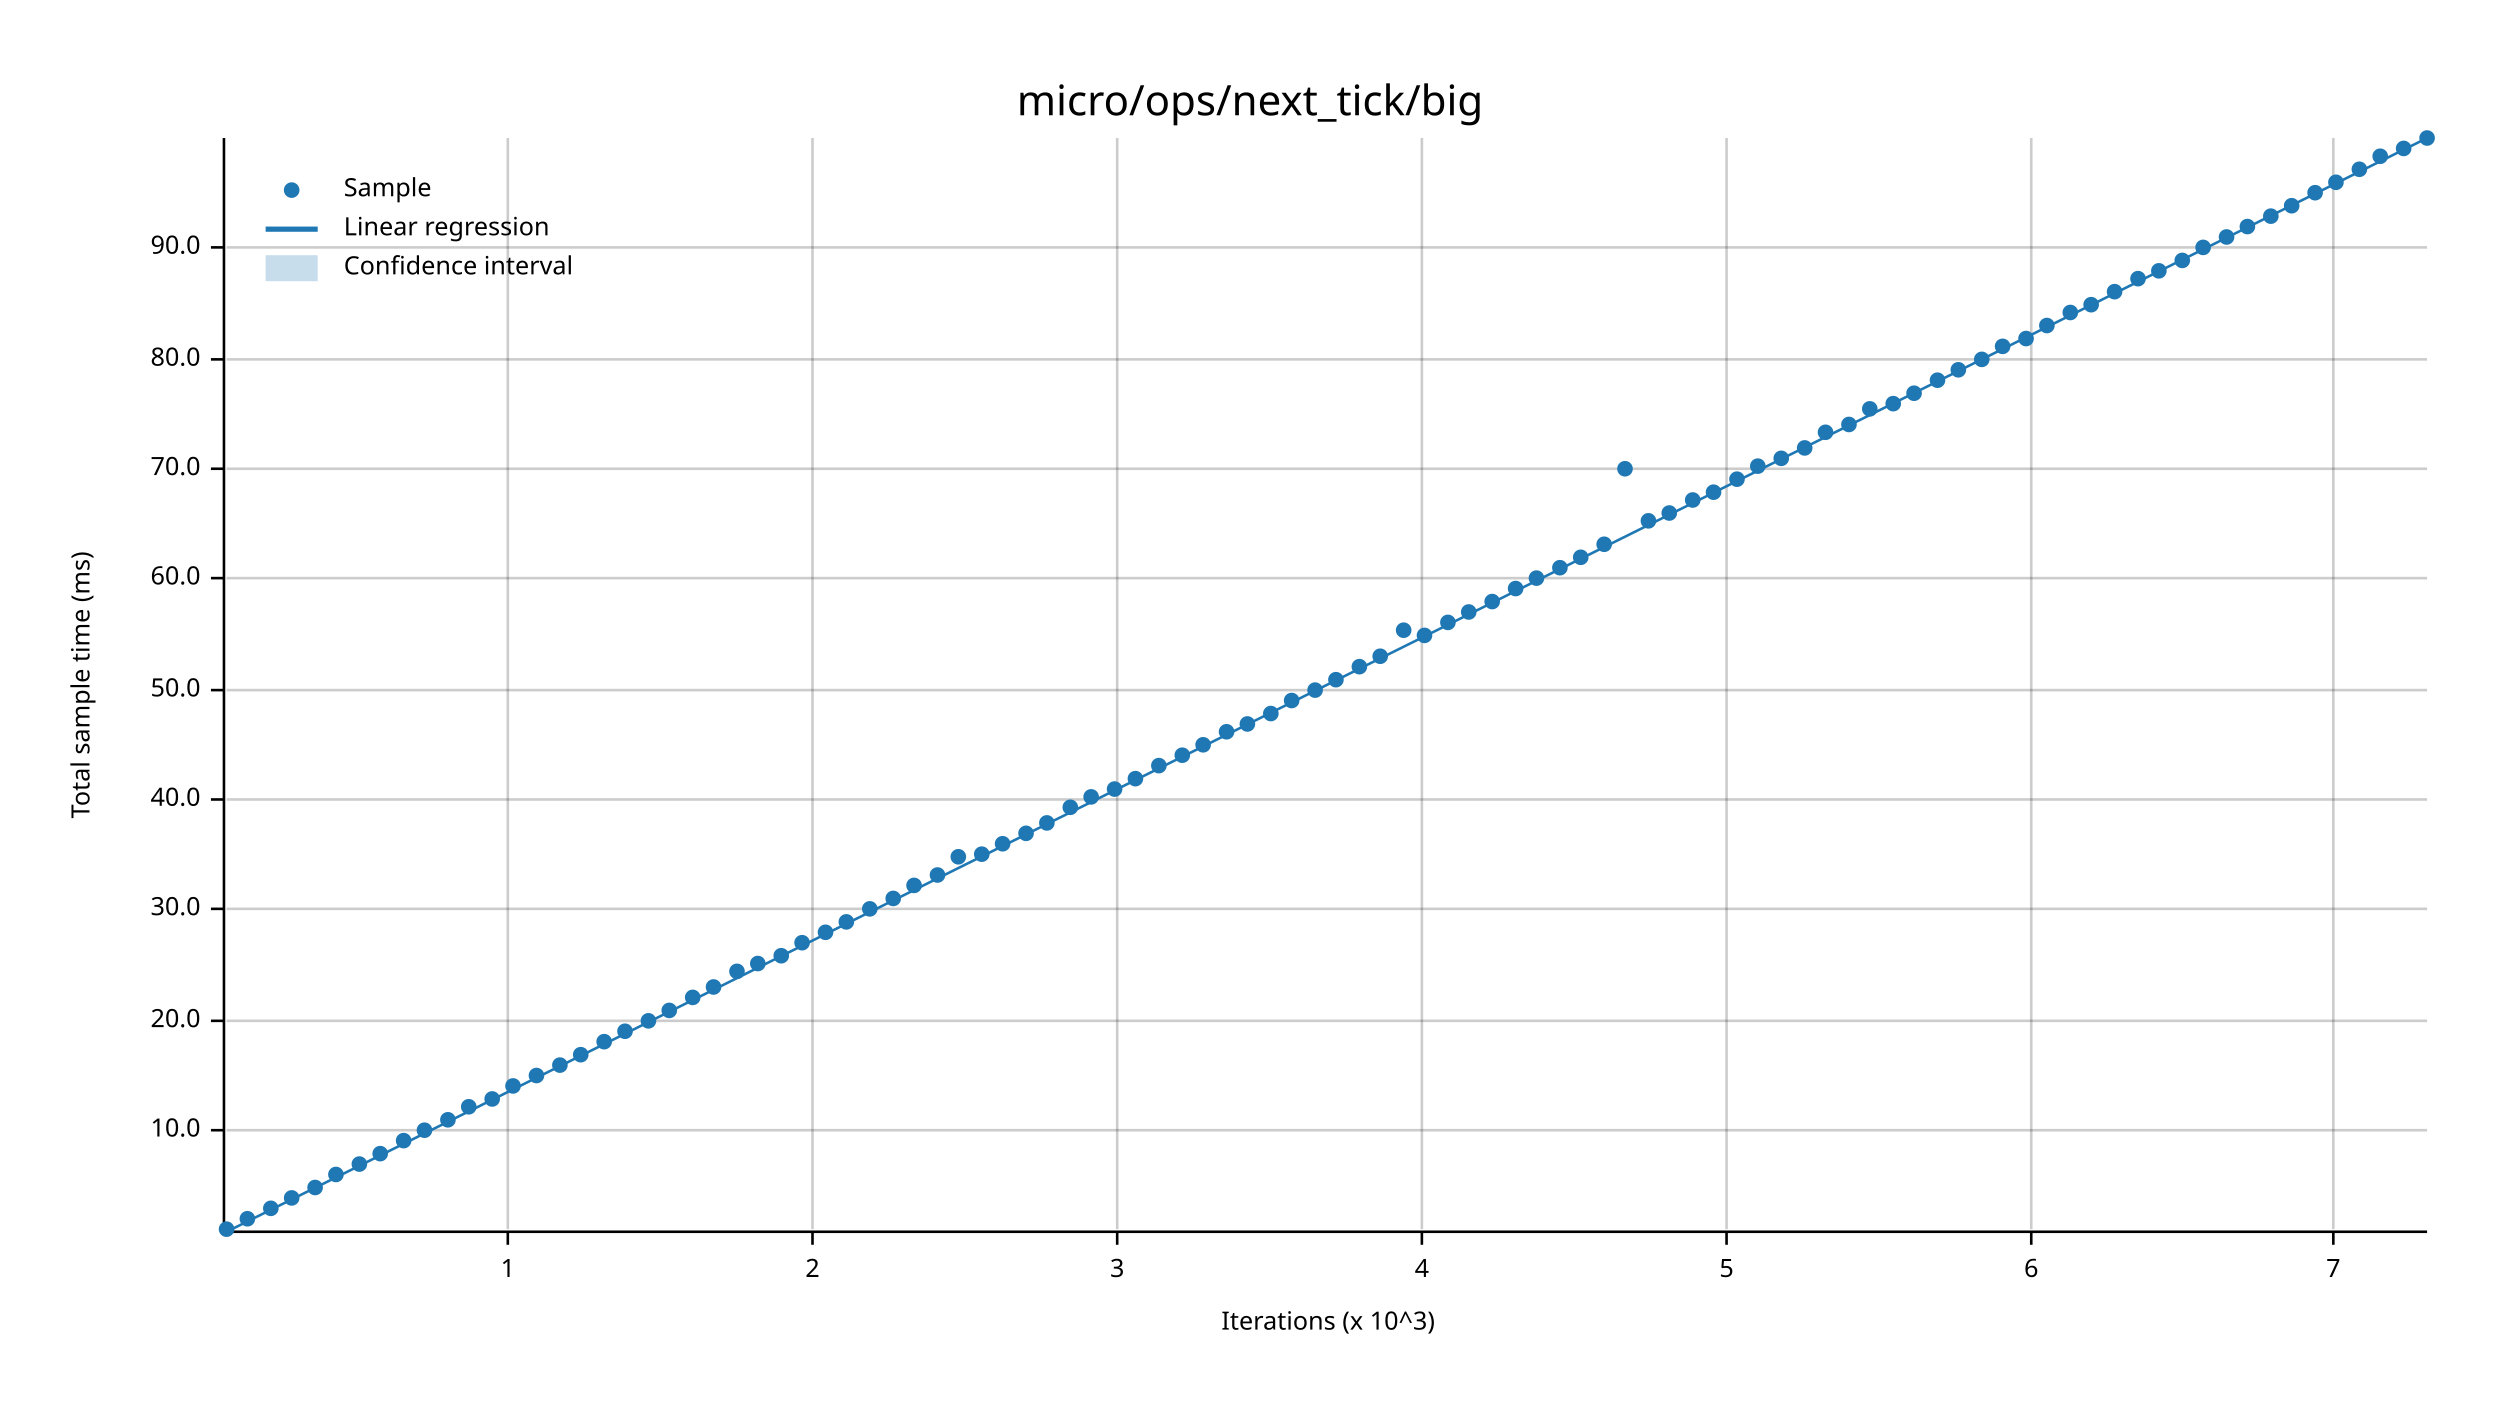
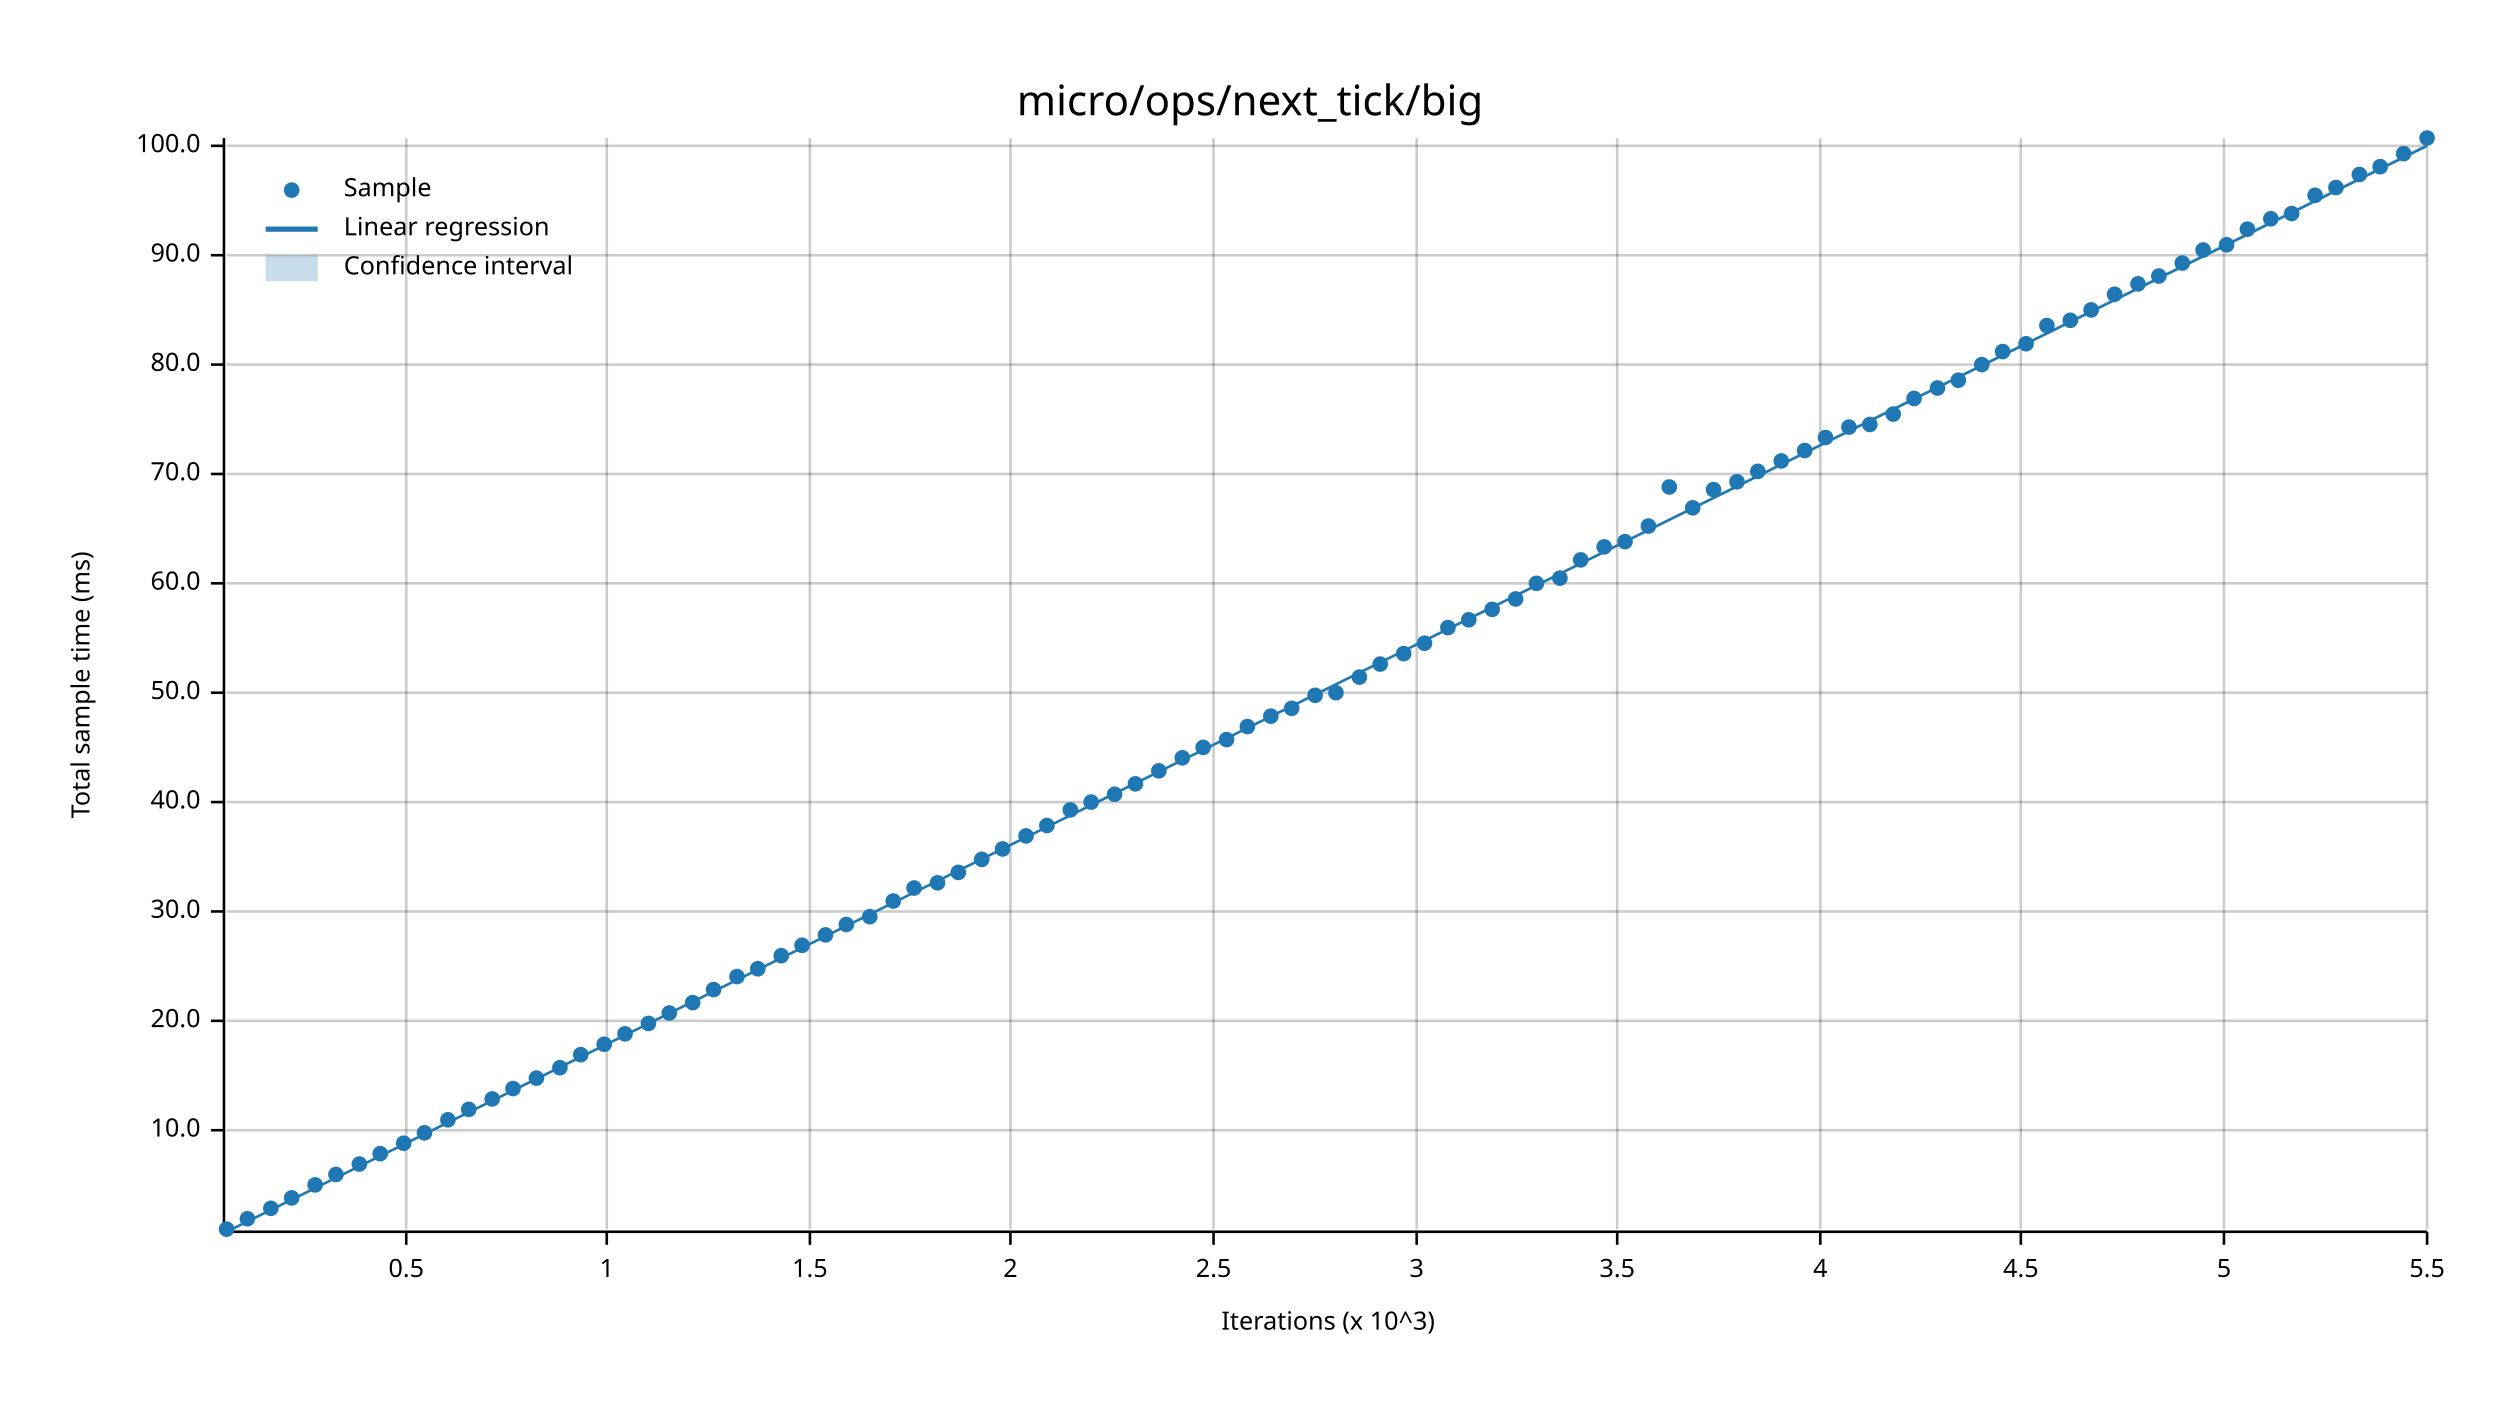
<svg xmlns="http://www.w3.org/2000/svg" width="960" height="540" viewBox="0 0 960 540">
  <text x="480" y="32" dy="0.76em" text-anchor="middle" font-family="sans-serif" font-size="16.129" opacity="1" fill="#000000">
micro/ops/next_tick/big
</text>
  <text x="27" y="263" dy="0.76em" text-anchor="middle" font-family="sans-serif" font-size="9.677" opacity="1" fill="#000000" transform="rotate(270, 27, 263)">
Total sample time (ms)
</text>
  <text x="510" y="513" dy="-0.5ex" text-anchor="middle" font-family="sans-serif" font-size="9.677" opacity="1" fill="#000000">
Iterations (x 10^3)
</text>
-   <line opacity="0.2" stroke="#000000" stroke-width="1" x1="195" y1="472" x2="195" y2="53" />
-   <line opacity="0.2" stroke="#000000" stroke-width="1" x1="312" y1="472" x2="312" y2="53" />
-   <line opacity="0.2" stroke="#000000" stroke-width="1" x1="429" y1="472" x2="429" y2="53" />
-   <line opacity="0.2" stroke="#000000" stroke-width="1" x1="546" y1="472" x2="546" y2="53" />
-   <line opacity="0.2" stroke="#000000" stroke-width="1" x1="663" y1="472" x2="663" y2="53" />
-   <line opacity="0.2" stroke="#000000" stroke-width="1" x1="780" y1="472" x2="780" y2="53" />
-   <line opacity="0.2" stroke="#000000" stroke-width="1" x1="896" y1="472" x2="896" y2="53" />
+   <line opacity="0.2" stroke="#000000" stroke-width="1" x1="156" y1="472" x2="156" y2="53" />
+   <line opacity="0.2" stroke="#000000" stroke-width="1" x1="233" y1="472" x2="233" y2="53" />
+   <line opacity="0.2" stroke="#000000" stroke-width="1" x1="311" y1="472" x2="311" y2="53" />
+   <line opacity="0.2" stroke="#000000" stroke-width="1" x1="388" y1="472" x2="388" y2="53" />
+   <line opacity="0.2" stroke="#000000" stroke-width="1" x1="466" y1="472" x2="466" y2="53" />
+   <line opacity="0.2" stroke="#000000" stroke-width="1" x1="544" y1="472" x2="544" y2="53" />
+   <line opacity="0.2" stroke="#000000" stroke-width="1" x1="621" y1="472" x2="621" y2="53" />
+   <line opacity="0.2" stroke="#000000" stroke-width="1" x1="699" y1="472" x2="699" y2="53" />
+   <line opacity="0.2" stroke="#000000" stroke-width="1" x1="776" y1="472" x2="776" y2="53" />
+   <line opacity="0.2" stroke="#000000" stroke-width="1" x1="854" y1="472" x2="854" y2="53" />
+   <line opacity="0.2" stroke="#000000" stroke-width="1" x1="932" y1="472" x2="932" y2="53" />
  <line opacity="0.2" stroke="#000000" stroke-width="1" x1="87" y1="434" x2="932" y2="434" />
  <line opacity="0.2" stroke="#000000" stroke-width="1" x1="87" y1="392" x2="932" y2="392" />
-   <line opacity="0.2" stroke="#000000" stroke-width="1" x1="87" y1="349" x2="932" y2="349" />
-   <line opacity="0.2" stroke="#000000" stroke-width="1" x1="87" y1="307" x2="932" y2="307" />
-   <line opacity="0.2" stroke="#000000" stroke-width="1" x1="87" y1="265" x2="932" y2="265" />
-   <line opacity="0.2" stroke="#000000" stroke-width="1" x1="87" y1="222" x2="932" y2="222" />
-   <line opacity="0.2" stroke="#000000" stroke-width="1" x1="87" y1="180" x2="932" y2="180" />
-   <line opacity="0.2" stroke="#000000" stroke-width="1" x1="87" y1="138" x2="932" y2="138" />
-   <line opacity="0.2" stroke="#000000" stroke-width="1" x1="87" y1="95" x2="932" y2="95" />
+   <line opacity="0.2" stroke="#000000" stroke-width="1" x1="87" y1="350" x2="932" y2="350" />
+   <line opacity="0.2" stroke="#000000" stroke-width="1" x1="87" y1="308" x2="932" y2="308" />
+   <line opacity="0.2" stroke="#000000" stroke-width="1" x1="87" y1="266" x2="932" y2="266" />
+   <line opacity="0.2" stroke="#000000" stroke-width="1" x1="87" y1="224" x2="932" y2="224" />
+   <line opacity="0.2" stroke="#000000" stroke-width="1" x1="87" y1="182" x2="932" y2="182" />
+   <line opacity="0.2" stroke="#000000" stroke-width="1" x1="87" y1="140" x2="932" y2="140" />
+   <line opacity="0.2" stroke="#000000" stroke-width="1" x1="87" y1="98" x2="932" y2="98" />
+   <line opacity="0.2" stroke="#000000" stroke-width="1" x1="87" y1="56" x2="932" y2="56" />
  <polyline fill="none" opacity="1" stroke="#000000" stroke-width="1" points="86,53 86,472 " />
  <text x="77" y="434" dy="0.5ex" text-anchor="end" font-family="sans-serif" font-size="9.677" opacity="1" fill="#000000">
10.0
</text>
  <polyline fill="none" opacity="1" stroke="#000000" stroke-width="1" points="81,434 86,434 " />
  <text x="77" y="392" dy="0.5ex" text-anchor="end" font-family="sans-serif" font-size="9.677" opacity="1" fill="#000000">
20.0
</text>
  <polyline fill="none" opacity="1" stroke="#000000" stroke-width="1" points="81,392 86,392 " />
-   <text x="77" y="349" dy="0.5ex" text-anchor="end" font-family="sans-serif" font-size="9.677" opacity="1" fill="#000000">
+   <text x="77" y="350" dy="0.5ex" text-anchor="end" font-family="sans-serif" font-size="9.677" opacity="1" fill="#000000">
30.0
</text>
-   <polyline fill="none" opacity="1" stroke="#000000" stroke-width="1" points="81,349 86,349 " />
-   <text x="77" y="307" dy="0.5ex" text-anchor="end" font-family="sans-serif" font-size="9.677" opacity="1" fill="#000000">
+   <polyline fill="none" opacity="1" stroke="#000000" stroke-width="1" points="81,350 86,350 " />
+   <text x="77" y="308" dy="0.5ex" text-anchor="end" font-family="sans-serif" font-size="9.677" opacity="1" fill="#000000">
40.0
</text>
-   <polyline fill="none" opacity="1" stroke="#000000" stroke-width="1" points="81,307 86,307 " />
-   <text x="77" y="265" dy="0.5ex" text-anchor="end" font-family="sans-serif" font-size="9.677" opacity="1" fill="#000000">
+   <polyline fill="none" opacity="1" stroke="#000000" stroke-width="1" points="81,308 86,308 " />
+   <text x="77" y="266" dy="0.5ex" text-anchor="end" font-family="sans-serif" font-size="9.677" opacity="1" fill="#000000">
50.0
</text>
-   <polyline fill="none" opacity="1" stroke="#000000" stroke-width="1" points="81,265 86,265 " />
-   <text x="77" y="222" dy="0.5ex" text-anchor="end" font-family="sans-serif" font-size="9.677" opacity="1" fill="#000000">
+   <polyline fill="none" opacity="1" stroke="#000000" stroke-width="1" points="81,266 86,266 " />
+   <text x="77" y="224" dy="0.5ex" text-anchor="end" font-family="sans-serif" font-size="9.677" opacity="1" fill="#000000">
60.0
</text>
-   <polyline fill="none" opacity="1" stroke="#000000" stroke-width="1" points="81,222 86,222 " />
-   <text x="77" y="180" dy="0.5ex" text-anchor="end" font-family="sans-serif" font-size="9.677" opacity="1" fill="#000000">
+   <polyline fill="none" opacity="1" stroke="#000000" stroke-width="1" points="81,224 86,224 " />
+   <text x="77" y="182" dy="0.5ex" text-anchor="end" font-family="sans-serif" font-size="9.677" opacity="1" fill="#000000">
70.0
</text>
-   <polyline fill="none" opacity="1" stroke="#000000" stroke-width="1" points="81,180 86,180 " />
-   <text x="77" y="138" dy="0.5ex" text-anchor="end" font-family="sans-serif" font-size="9.677" opacity="1" fill="#000000">
+   <polyline fill="none" opacity="1" stroke="#000000" stroke-width="1" points="81,182 86,182 " />
+   <text x="77" y="140" dy="0.5ex" text-anchor="end" font-family="sans-serif" font-size="9.677" opacity="1" fill="#000000">
80.0
</text>
-   <polyline fill="none" opacity="1" stroke="#000000" stroke-width="1" points="81,138 86,138 " />
-   <text x="77" y="95" dy="0.5ex" text-anchor="end" font-family="sans-serif" font-size="9.677" opacity="1" fill="#000000">
+   <polyline fill="none" opacity="1" stroke="#000000" stroke-width="1" points="81,140 86,140 " />
+   <text x="77" y="98" dy="0.5ex" text-anchor="end" font-family="sans-serif" font-size="9.677" opacity="1" fill="#000000">
90.0
</text>
-   <polyline fill="none" opacity="1" stroke="#000000" stroke-width="1" points="81,95 86,95 " />
+   <polyline fill="none" opacity="1" stroke="#000000" stroke-width="1" points="81,98 86,98 " />
+   <text x="77" y="56" dy="0.5ex" text-anchor="end" font-family="sans-serif" font-size="9.677" opacity="1" fill="#000000">
+ 100.0
+ </text>
+   <polyline fill="none" opacity="1" stroke="#000000" stroke-width="1" points="81,56 86,56 " />
  <polyline fill="none" opacity="1" stroke="#000000" stroke-width="1" points="87,473 932,473 " />
-   <text x="195" y="483" dy="0.76em" text-anchor="middle" font-family="sans-serif" font-size="9.677" opacity="1" fill="#000000">
+   <text x="156" y="483" dy="0.76em" text-anchor="middle" font-family="sans-serif" font-size="9.677" opacity="1" fill="#000000">
+ 0.5
+ </text>
+   <polyline fill="none" opacity="1" stroke="#000000" stroke-width="1" points="156,473 156,478 " />
+   <text x="233" y="483" dy="0.76em" text-anchor="middle" font-family="sans-serif" font-size="9.677" opacity="1" fill="#000000">
1
</text>
-   <polyline fill="none" opacity="1" stroke="#000000" stroke-width="1" points="195,473 195,478 " />
-   <text x="312" y="483" dy="0.76em" text-anchor="middle" font-family="sans-serif" font-size="9.677" opacity="1" fill="#000000">
+   <polyline fill="none" opacity="1" stroke="#000000" stroke-width="1" points="233,473 233,478 " />
+   <text x="311" y="483" dy="0.76em" text-anchor="middle" font-family="sans-serif" font-size="9.677" opacity="1" fill="#000000">
+ 1.5
+ </text>
+   <polyline fill="none" opacity="1" stroke="#000000" stroke-width="1" points="311,473 311,478 " />
+   <text x="388" y="483" dy="0.76em" text-anchor="middle" font-family="sans-serif" font-size="9.677" opacity="1" fill="#000000">
2
</text>
-   <polyline fill="none" opacity="1" stroke="#000000" stroke-width="1" points="312,473 312,478 " />
-   <text x="429" y="483" dy="0.76em" text-anchor="middle" font-family="sans-serif" font-size="9.677" opacity="1" fill="#000000">
+   <polyline fill="none" opacity="1" stroke="#000000" stroke-width="1" points="388,473 388,478 " />
+   <text x="466" y="483" dy="0.76em" text-anchor="middle" font-family="sans-serif" font-size="9.677" opacity="1" fill="#000000">
+ 2.5
+ </text>
+   <polyline fill="none" opacity="1" stroke="#000000" stroke-width="1" points="466,473 466,478 " />
+   <text x="544" y="483" dy="0.76em" text-anchor="middle" font-family="sans-serif" font-size="9.677" opacity="1" fill="#000000">
3
</text>
-   <polyline fill="none" opacity="1" stroke="#000000" stroke-width="1" points="429,473 429,478 " />
-   <text x="546" y="483" dy="0.76em" text-anchor="middle" font-family="sans-serif" font-size="9.677" opacity="1" fill="#000000">
+   <polyline fill="none" opacity="1" stroke="#000000" stroke-width="1" points="544,473 544,478 " />
+   <text x="621" y="483" dy="0.76em" text-anchor="middle" font-family="sans-serif" font-size="9.677" opacity="1" fill="#000000">
+ 3.5
+ </text>
+   <polyline fill="none" opacity="1" stroke="#000000" stroke-width="1" points="621,473 621,478 " />
+   <text x="699" y="483" dy="0.76em" text-anchor="middle" font-family="sans-serif" font-size="9.677" opacity="1" fill="#000000">
4
</text>
-   <polyline fill="none" opacity="1" stroke="#000000" stroke-width="1" points="546,473 546,478 " />
-   <text x="663" y="483" dy="0.76em" text-anchor="middle" font-family="sans-serif" font-size="9.677" opacity="1" fill="#000000">
+   <polyline fill="none" opacity="1" stroke="#000000" stroke-width="1" points="699,473 699,478 " />
+   <text x="776" y="483" dy="0.76em" text-anchor="middle" font-family="sans-serif" font-size="9.677" opacity="1" fill="#000000">
+ 4.5
+ </text>
+   <polyline fill="none" opacity="1" stroke="#000000" stroke-width="1" points="776,473 776,478 " />
+   <text x="854" y="483" dy="0.76em" text-anchor="middle" font-family="sans-serif" font-size="9.677" opacity="1" fill="#000000">
5
</text>
-   <polyline fill="none" opacity="1" stroke="#000000" stroke-width="1" points="663,473 663,478 " />
-   <text x="780" y="483" dy="0.76em" text-anchor="middle" font-family="sans-serif" font-size="9.677" opacity="1" fill="#000000">
- 6
- </text>
-   <polyline fill="none" opacity="1" stroke="#000000" stroke-width="1" points="780,473 780,478 " />
-   <text x="896" y="483" dy="0.76em" text-anchor="middle" font-family="sans-serif" font-size="9.677" opacity="1" fill="#000000">
- 7
- </text>
-   <polyline fill="none" opacity="1" stroke="#000000" stroke-width="1" points="896,473 896,478 " />
+   <polyline fill="none" opacity="1" stroke="#000000" stroke-width="1" points="854,473 854,478 " />
+   <text x="932" y="483" dy="0.76em" text-anchor="middle" font-family="sans-serif" font-size="9.677" opacity="1" fill="#000000">
+ 5.5
+ </text>
+   <polyline fill="none" opacity="1" stroke="#000000" stroke-width="1" points="932,473 932,478 " />
  <circle cx="87" cy="472" r="3" opacity="1" fill="#1F78B4" stroke="none" stroke-width="1" />
  <circle cx="95" cy="468" r="3" opacity="1" fill="#1F78B4" stroke="none" stroke-width="1" />
  <circle cx="104" cy="464" r="3" opacity="1" fill="#1F78B4" stroke="none" stroke-width="1" />
  <circle cx="112" cy="460" r="3" opacity="1" fill="#1F78B4" stroke="none" stroke-width="1" />
-   <circle cx="121" cy="456" r="3" opacity="1" fill="#1F78B4" stroke="none" stroke-width="1" />
+   <circle cx="121" cy="455" r="3" opacity="1" fill="#1F78B4" stroke="none" stroke-width="1" />
  <circle cx="129" cy="451" r="3" opacity="1" fill="#1F78B4" stroke="none" stroke-width="1" />
  <circle cx="138" cy="447" r="3" opacity="1" fill="#1F78B4" stroke="none" stroke-width="1" />
  <circle cx="146" cy="443" r="3" opacity="1" fill="#1F78B4" stroke="none" stroke-width="1" />
-   <circle cx="155" cy="438" r="3" opacity="1" fill="#1F78B4" stroke="none" stroke-width="1" />
-   <circle cx="163" cy="434" r="3" opacity="1" fill="#1F78B4" stroke="none" stroke-width="1" />
+   <circle cx="155" cy="439" r="3" opacity="1" fill="#1F78B4" stroke="none" stroke-width="1" />
+   <circle cx="163" cy="435" r="3" opacity="1" fill="#1F78B4" stroke="none" stroke-width="1" />
  <circle cx="172" cy="430" r="3" opacity="1" fill="#1F78B4" stroke="none" stroke-width="1" />
-   <circle cx="180" cy="425" r="3" opacity="1" fill="#1F78B4" stroke="none" stroke-width="1" />
+   <circle cx="180" cy="426" r="3" opacity="1" fill="#1F78B4" stroke="none" stroke-width="1" />
  <circle cx="189" cy="422" r="3" opacity="1" fill="#1F78B4" stroke="none" stroke-width="1" />
-   <circle cx="197" cy="417" r="3" opacity="1" fill="#1F78B4" stroke="none" stroke-width="1" />
-   <circle cx="206" cy="413" r="3" opacity="1" fill="#1F78B4" stroke="none" stroke-width="1" />
-   <circle cx="215" cy="409" r="3" opacity="1" fill="#1F78B4" stroke="none" stroke-width="1" />
+   <circle cx="197" cy="418" r="3" opacity="1" fill="#1F78B4" stroke="none" stroke-width="1" />
+   <circle cx="206" cy="414" r="3" opacity="1" fill="#1F78B4" stroke="none" stroke-width="1" />
+   <circle cx="215" cy="410" r="3" opacity="1" fill="#1F78B4" stroke="none" stroke-width="1" />
  <circle cx="223" cy="405" r="3" opacity="1" fill="#1F78B4" stroke="none" stroke-width="1" />
-   <circle cx="232" cy="400" r="3" opacity="1" fill="#1F78B4" stroke="none" stroke-width="1" />
-   <circle cx="240" cy="396" r="3" opacity="1" fill="#1F78B4" stroke="none" stroke-width="1" />
-   <circle cx="249" cy="392" r="3" opacity="1" fill="#1F78B4" stroke="none" stroke-width="1" />
-   <circle cx="257" cy="388" r="3" opacity="1" fill="#1F78B4" stroke="none" stroke-width="1" />
-   <circle cx="266" cy="383" r="3" opacity="1" fill="#1F78B4" stroke="none" stroke-width="1" />
-   <circle cx="274" cy="379" r="3" opacity="1" fill="#1F78B4" stroke="none" stroke-width="1" />
-   <circle cx="283" cy="373" r="3" opacity="1" fill="#1F78B4" stroke="none" stroke-width="1" />
-   <circle cx="291" cy="370" r="3" opacity="1" fill="#1F78B4" stroke="none" stroke-width="1" />
+   <circle cx="232" cy="401" r="3" opacity="1" fill="#1F78B4" stroke="none" stroke-width="1" />
+   <circle cx="240" cy="397" r="3" opacity="1" fill="#1F78B4" stroke="none" stroke-width="1" />
+   <circle cx="249" cy="393" r="3" opacity="1" fill="#1F78B4" stroke="none" stroke-width="1" />
+   <circle cx="257" cy="389" r="3" opacity="1" fill="#1F78B4" stroke="none" stroke-width="1" />
+   <circle cx="266" cy="385" r="3" opacity="1" fill="#1F78B4" stroke="none" stroke-width="1" />
+   <circle cx="274" cy="380" r="3" opacity="1" fill="#1F78B4" stroke="none" stroke-width="1" />
+   <circle cx="283" cy="375" r="3" opacity="1" fill="#1F78B4" stroke="none" stroke-width="1" />
+   <circle cx="291" cy="372" r="3" opacity="1" fill="#1F78B4" stroke="none" stroke-width="1" />
  <circle cx="300" cy="367" r="3" opacity="1" fill="#1F78B4" stroke="none" stroke-width="1" />
-   <circle cx="308" cy="362" r="3" opacity="1" fill="#1F78B4" stroke="none" stroke-width="1" />
-   <circle cx="317" cy="358" r="3" opacity="1" fill="#1F78B4" stroke="none" stroke-width="1" />
-   <circle cx="325" cy="354" r="3" opacity="1" fill="#1F78B4" stroke="none" stroke-width="1" />
-   <circle cx="334" cy="349" r="3" opacity="1" fill="#1F78B4" stroke="none" stroke-width="1" />
-   <circle cx="343" cy="345" r="3" opacity="1" fill="#1F78B4" stroke="none" stroke-width="1" />
-   <circle cx="351" cy="340" r="3" opacity="1" fill="#1F78B4" stroke="none" stroke-width="1" />
-   <circle cx="360" cy="336" r="3" opacity="1" fill="#1F78B4" stroke="none" stroke-width="1" />
-   <circle cx="368" cy="329" r="3" opacity="1" fill="#1F78B4" stroke="none" stroke-width="1" />
-   <circle cx="377" cy="328" r="3" opacity="1" fill="#1F78B4" stroke="none" stroke-width="1" />
-   <circle cx="385" cy="324" r="3" opacity="1" fill="#1F78B4" stroke="none" stroke-width="1" />
-   <circle cx="394" cy="320" r="3" opacity="1" fill="#1F78B4" stroke="none" stroke-width="1" />
-   <circle cx="402" cy="316" r="3" opacity="1" fill="#1F78B4" stroke="none" stroke-width="1" />
-   <circle cx="411" cy="310" r="3" opacity="1" fill="#1F78B4" stroke="none" stroke-width="1" />
-   <circle cx="419" cy="306" r="3" opacity="1" fill="#1F78B4" stroke="none" stroke-width="1" />
-   <circle cx="428" cy="303" r="3" opacity="1" fill="#1F78B4" stroke="none" stroke-width="1" />
-   <circle cx="436" cy="299" r="3" opacity="1" fill="#1F78B4" stroke="none" stroke-width="1" />
-   <circle cx="445" cy="294" r="3" opacity="1" fill="#1F78B4" stroke="none" stroke-width="1" />
-   <circle cx="454" cy="290" r="3" opacity="1" fill="#1F78B4" stroke="none" stroke-width="1" />
-   <circle cx="462" cy="286" r="3" opacity="1" fill="#1F78B4" stroke="none" stroke-width="1" />
-   <circle cx="471" cy="281" r="3" opacity="1" fill="#1F78B4" stroke="none" stroke-width="1" />
-   <circle cx="479" cy="278" r="3" opacity="1" fill="#1F78B4" stroke="none" stroke-width="1" />
-   <circle cx="488" cy="274" r="3" opacity="1" fill="#1F78B4" stroke="none" stroke-width="1" />
-   <circle cx="496" cy="269" r="3" opacity="1" fill="#1F78B4" stroke="none" stroke-width="1" />
-   <circle cx="505" cy="265" r="3" opacity="1" fill="#1F78B4" stroke="none" stroke-width="1" />
-   <circle cx="513" cy="261" r="3" opacity="1" fill="#1F78B4" stroke="none" stroke-width="1" />
-   <circle cx="522" cy="256" r="3" opacity="1" fill="#1F78B4" stroke="none" stroke-width="1" />
-   <circle cx="530" cy="252" r="3" opacity="1" fill="#1F78B4" stroke="none" stroke-width="1" />
-   <circle cx="539" cy="242" r="3" opacity="1" fill="#1F78B4" stroke="none" stroke-width="1" />
-   <circle cx="547" cy="244" r="3" opacity="1" fill="#1F78B4" stroke="none" stroke-width="1" />
-   <circle cx="556" cy="239" r="3" opacity="1" fill="#1F78B4" stroke="none" stroke-width="1" />
-   <circle cx="564" cy="235" r="3" opacity="1" fill="#1F78B4" stroke="none" stroke-width="1" />
-   <circle cx="573" cy="231" r="3" opacity="1" fill="#1F78B4" stroke="none" stroke-width="1" />
-   <circle cx="582" cy="226" r="3" opacity="1" fill="#1F78B4" stroke="none" stroke-width="1" />
-   <circle cx="590" cy="222" r="3" opacity="1" fill="#1F78B4" stroke="none" stroke-width="1" />
-   <circle cx="599" cy="218" r="3" opacity="1" fill="#1F78B4" stroke="none" stroke-width="1" />
-   <circle cx="607" cy="214" r="3" opacity="1" fill="#1F78B4" stroke="none" stroke-width="1" />
-   <circle cx="616" cy="209" r="3" opacity="1" fill="#1F78B4" stroke="none" stroke-width="1" />
-   <circle cx="624" cy="180" r="3" opacity="1" fill="#1F78B4" stroke="none" stroke-width="1" />
-   <circle cx="633" cy="200" r="3" opacity="1" fill="#1F78B4" stroke="none" stroke-width="1" />
-   <circle cx="641" cy="197" r="3" opacity="1" fill="#1F78B4" stroke="none" stroke-width="1" />
-   <circle cx="650" cy="192" r="3" opacity="1" fill="#1F78B4" stroke="none" stroke-width="1" />
-   <circle cx="658" cy="189" r="3" opacity="1" fill="#1F78B4" stroke="none" stroke-width="1" />
-   <circle cx="667" cy="184" r="3" opacity="1" fill="#1F78B4" stroke="none" stroke-width="1" />
-   <circle cx="675" cy="179" r="3" opacity="1" fill="#1F78B4" stroke="none" stroke-width="1" />
-   <circle cx="684" cy="176" r="3" opacity="1" fill="#1F78B4" stroke="none" stroke-width="1" />
-   <circle cx="693" cy="172" r="3" opacity="1" fill="#1F78B4" stroke="none" stroke-width="1" />
-   <circle cx="701" cy="166" r="3" opacity="1" fill="#1F78B4" stroke="none" stroke-width="1" />
-   <circle cx="710" cy="163" r="3" opacity="1" fill="#1F78B4" stroke="none" stroke-width="1" />
-   <circle cx="718" cy="157" r="3" opacity="1" fill="#1F78B4" stroke="none" stroke-width="1" />
-   <circle cx="727" cy="155" r="3" opacity="1" fill="#1F78B4" stroke="none" stroke-width="1" />
-   <circle cx="735" cy="151" r="3" opacity="1" fill="#1F78B4" stroke="none" stroke-width="1" />
-   <circle cx="744" cy="146" r="3" opacity="1" fill="#1F78B4" stroke="none" stroke-width="1" />
-   <circle cx="752" cy="142" r="3" opacity="1" fill="#1F78B4" stroke="none" stroke-width="1" />
-   <circle cx="761" cy="138" r="3" opacity="1" fill="#1F78B4" stroke="none" stroke-width="1" />
-   <circle cx="769" cy="133" r="3" opacity="1" fill="#1F78B4" stroke="none" stroke-width="1" />
-   <circle cx="778" cy="130" r="3" opacity="1" fill="#1F78B4" stroke="none" stroke-width="1" />
+   <circle cx="308" cy="363" r="3" opacity="1" fill="#1F78B4" stroke="none" stroke-width="1" />
+   <circle cx="317" cy="359" r="3" opacity="1" fill="#1F78B4" stroke="none" stroke-width="1" />
+   <circle cx="325" cy="355" r="3" opacity="1" fill="#1F78B4" stroke="none" stroke-width="1" />
+   <circle cx="334" cy="352" r="3" opacity="1" fill="#1F78B4" stroke="none" stroke-width="1" />
+   <circle cx="343" cy="346" r="3" opacity="1" fill="#1F78B4" stroke="none" stroke-width="1" />
+   <circle cx="351" cy="341" r="3" opacity="1" fill="#1F78B4" stroke="none" stroke-width="1" />
+   <circle cx="360" cy="339" r="3" opacity="1" fill="#1F78B4" stroke="none" stroke-width="1" />
+   <circle cx="368" cy="335" r="3" opacity="1" fill="#1F78B4" stroke="none" stroke-width="1" />
+   <circle cx="377" cy="330" r="3" opacity="1" fill="#1F78B4" stroke="none" stroke-width="1" />
+   <circle cx="385" cy="326" r="3" opacity="1" fill="#1F78B4" stroke="none" stroke-width="1" />
+   <circle cx="394" cy="321" r="3" opacity="1" fill="#1F78B4" stroke="none" stroke-width="1" />
+   <circle cx="402" cy="317" r="3" opacity="1" fill="#1F78B4" stroke="none" stroke-width="1" />
+   <circle cx="411" cy="311" r="3" opacity="1" fill="#1F78B4" stroke="none" stroke-width="1" />
+   <circle cx="419" cy="308" r="3" opacity="1" fill="#1F78B4" stroke="none" stroke-width="1" />
+   <circle cx="428" cy="305" r="3" opacity="1" fill="#1F78B4" stroke="none" stroke-width="1" />
+   <circle cx="436" cy="301" r="3" opacity="1" fill="#1F78B4" stroke="none" stroke-width="1" />
+   <circle cx="445" cy="296" r="3" opacity="1" fill="#1F78B4" stroke="none" stroke-width="1" />
+   <circle cx="454" cy="291" r="3" opacity="1" fill="#1F78B4" stroke="none" stroke-width="1" />
+   <circle cx="462" cy="287" r="3" opacity="1" fill="#1F78B4" stroke="none" stroke-width="1" />
+   <circle cx="471" cy="284" r="3" opacity="1" fill="#1F78B4" stroke="none" stroke-width="1" />
+   <circle cx="479" cy="279" r="3" opacity="1" fill="#1F78B4" stroke="none" stroke-width="1" />
+   <circle cx="488" cy="275" r="3" opacity="1" fill="#1F78B4" stroke="none" stroke-width="1" />
+   <circle cx="496" cy="272" r="3" opacity="1" fill="#1F78B4" stroke="none" stroke-width="1" />
+   <circle cx="505" cy="267" r="3" opacity="1" fill="#1F78B4" stroke="none" stroke-width="1" />
+   <circle cx="513" cy="266" r="3" opacity="1" fill="#1F78B4" stroke="none" stroke-width="1" />
+   <circle cx="522" cy="260" r="3" opacity="1" fill="#1F78B4" stroke="none" stroke-width="1" />
+   <circle cx="530" cy="255" r="3" opacity="1" fill="#1F78B4" stroke="none" stroke-width="1" />
+   <circle cx="539" cy="251" r="3" opacity="1" fill="#1F78B4" stroke="none" stroke-width="1" />
+   <circle cx="547" cy="247" r="3" opacity="1" fill="#1F78B4" stroke="none" stroke-width="1" />
+   <circle cx="556" cy="241" r="3" opacity="1" fill="#1F78B4" stroke="none" stroke-width="1" />
+   <circle cx="564" cy="238" r="3" opacity="1" fill="#1F78B4" stroke="none" stroke-width="1" />
+   <circle cx="573" cy="234" r="3" opacity="1" fill="#1F78B4" stroke="none" stroke-width="1" />
+   <circle cx="582" cy="230" r="3" opacity="1" fill="#1F78B4" stroke="none" stroke-width="1" />
+   <circle cx="590" cy="224" r="3" opacity="1" fill="#1F78B4" stroke="none" stroke-width="1" />
+   <circle cx="599" cy="222" r="3" opacity="1" fill="#1F78B4" stroke="none" stroke-width="1" />
+   <circle cx="607" cy="215" r="3" opacity="1" fill="#1F78B4" stroke="none" stroke-width="1" />
+   <circle cx="616" cy="210" r="3" opacity="1" fill="#1F78B4" stroke="none" stroke-width="1" />
+   <circle cx="624" cy="208" r="3" opacity="1" fill="#1F78B4" stroke="none" stroke-width="1" />
+   <circle cx="633" cy="202" r="3" opacity="1" fill="#1F78B4" stroke="none" stroke-width="1" />
+   <circle cx="641" cy="187" r="3" opacity="1" fill="#1F78B4" stroke="none" stroke-width="1" />
+   <circle cx="650" cy="195" r="3" opacity="1" fill="#1F78B4" stroke="none" stroke-width="1" />
+   <circle cx="658" cy="188" r="3" opacity="1" fill="#1F78B4" stroke="none" stroke-width="1" />
+   <circle cx="667" cy="185" r="3" opacity="1" fill="#1F78B4" stroke="none" stroke-width="1" />
+   <circle cx="675" cy="181" r="3" opacity="1" fill="#1F78B4" stroke="none" stroke-width="1" />
+   <circle cx="684" cy="177" r="3" opacity="1" fill="#1F78B4" stroke="none" stroke-width="1" />
+   <circle cx="693" cy="173" r="3" opacity="1" fill="#1F78B4" stroke="none" stroke-width="1" />
+   <circle cx="701" cy="168" r="3" opacity="1" fill="#1F78B4" stroke="none" stroke-width="1" />
+   <circle cx="710" cy="164" r="3" opacity="1" fill="#1F78B4" stroke="none" stroke-width="1" />
+   <circle cx="718" cy="163" r="3" opacity="1" fill="#1F78B4" stroke="none" stroke-width="1" />
+   <circle cx="727" cy="159" r="3" opacity="1" fill="#1F78B4" stroke="none" stroke-width="1" />
+   <circle cx="735" cy="153" r="3" opacity="1" fill="#1F78B4" stroke="none" stroke-width="1" />
+   <circle cx="744" cy="149" r="3" opacity="1" fill="#1F78B4" stroke="none" stroke-width="1" />
+   <circle cx="752" cy="146" r="3" opacity="1" fill="#1F78B4" stroke="none" stroke-width="1" />
+   <circle cx="761" cy="140" r="3" opacity="1" fill="#1F78B4" stroke="none" stroke-width="1" />
+   <circle cx="769" cy="135" r="3" opacity="1" fill="#1F78B4" stroke="none" stroke-width="1" />
+   <circle cx="778" cy="132" r="3" opacity="1" fill="#1F78B4" stroke="none" stroke-width="1" />
  <circle cx="786" cy="125" r="3" opacity="1" fill="#1F78B4" stroke="none" stroke-width="1" />
-   <circle cx="795" cy="120" r="3" opacity="1" fill="#1F78B4" stroke="none" stroke-width="1" />
-   <circle cx="803" cy="117" r="3" opacity="1" fill="#1F78B4" stroke="none" stroke-width="1" />
-   <circle cx="812" cy="112" r="3" opacity="1" fill="#1F78B4" stroke="none" stroke-width="1" />
-   <circle cx="821" cy="107" r="3" opacity="1" fill="#1F78B4" stroke="none" stroke-width="1" />
-   <circle cx="829" cy="104" r="3" opacity="1" fill="#1F78B4" stroke="none" stroke-width="1" />
-   <circle cx="838" cy="100" r="3" opacity="1" fill="#1F78B4" stroke="none" stroke-width="1" />
-   <circle cx="846" cy="95" r="3" opacity="1" fill="#1F78B4" stroke="none" stroke-width="1" />
-   <circle cx="855" cy="91" r="3" opacity="1" fill="#1F78B4" stroke="none" stroke-width="1" />
-   <circle cx="863" cy="87" r="3" opacity="1" fill="#1F78B4" stroke="none" stroke-width="1" />
-   <circle cx="872" cy="83" r="3" opacity="1" fill="#1F78B4" stroke="none" stroke-width="1" />
-   <circle cx="880" cy="79" r="3" opacity="1" fill="#1F78B4" stroke="none" stroke-width="1" />
-   <circle cx="889" cy="74" r="3" opacity="1" fill="#1F78B4" stroke="none" stroke-width="1" />
-   <circle cx="897" cy="70" r="3" opacity="1" fill="#1F78B4" stroke="none" stroke-width="1" />
-   <circle cx="906" cy="65" r="3" opacity="1" fill="#1F78B4" stroke="none" stroke-width="1" />
-   <circle cx="914" cy="60" r="3" opacity="1" fill="#1F78B4" stroke="none" stroke-width="1" />
-   <circle cx="923" cy="57" r="3" opacity="1" fill="#1F78B4" stroke="none" stroke-width="1" />
+   <circle cx="795" cy="123" r="3" opacity="1" fill="#1F78B4" stroke="none" stroke-width="1" />
+   <circle cx="803" cy="119" r="3" opacity="1" fill="#1F78B4" stroke="none" stroke-width="1" />
+   <circle cx="812" cy="113" r="3" opacity="1" fill="#1F78B4" stroke="none" stroke-width="1" />
+   <circle cx="821" cy="109" r="3" opacity="1" fill="#1F78B4" stroke="none" stroke-width="1" />
+   <circle cx="829" cy="106" r="3" opacity="1" fill="#1F78B4" stroke="none" stroke-width="1" />
+   <circle cx="838" cy="101" r="3" opacity="1" fill="#1F78B4" stroke="none" stroke-width="1" />
+   <circle cx="846" cy="96" r="3" opacity="1" fill="#1F78B4" stroke="none" stroke-width="1" />
+   <circle cx="855" cy="94" r="3" opacity="1" fill="#1F78B4" stroke="none" stroke-width="1" />
+   <circle cx="863" cy="88" r="3" opacity="1" fill="#1F78B4" stroke="none" stroke-width="1" />
+   <circle cx="872" cy="84" r="3" opacity="1" fill="#1F78B4" stroke="none" stroke-width="1" />
+   <circle cx="880" cy="82" r="3" opacity="1" fill="#1F78B4" stroke="none" stroke-width="1" />
+   <circle cx="889" cy="75" r="3" opacity="1" fill="#1F78B4" stroke="none" stroke-width="1" />
+   <circle cx="897" cy="72" r="3" opacity="1" fill="#1F78B4" stroke="none" stroke-width="1" />
+   <circle cx="906" cy="67" r="3" opacity="1" fill="#1F78B4" stroke="none" stroke-width="1" />
+   <circle cx="914" cy="64" r="3" opacity="1" fill="#1F78B4" stroke="none" stroke-width="1" />
+   <circle cx="923" cy="59" r="3" opacity="1" fill="#1F78B4" stroke="none" stroke-width="1" />
  <circle cx="932" cy="53" r="3" opacity="1" fill="#1F78B4" stroke="none" stroke-width="1" />
-   <polyline fill="none" opacity="1" stroke="#1F78B4" stroke-width="1" points="87,473 932,53 " />
-   <polygon opacity="0.25" fill="#1F78B4" points="87,473 932,53 932,53 " />
+   <polyline fill="none" opacity="1" stroke="#1F78B4" stroke-width="1" points="87,473 932,56 " />
+   <polygon opacity="0.25" fill="#1F78B4" points="87,473 932,56 932,55 " />
  <text x="132" y="68" dy="0.76em" text-anchor="start" font-family="sans-serif" font-size="9.677" opacity="1" fill="#000000">
Sample
</text>
  <text x="132" y="83" dy="0.76em" text-anchor="start" font-family="sans-serif" font-size="9.677" opacity="1" fill="#000000">
Linear regression
</text>
  <text x="132" y="98" dy="0.76em" text-anchor="start" font-family="sans-serif" font-size="9.677" opacity="1" fill="#000000">
Confidence interval
</text>
  <circle cx="112" cy="73" r="3" opacity="1" fill="#1F78B4" stroke="none" stroke-width="1" />
  <polyline fill="none" opacity="1" stroke="#1F78B4" stroke-width="2" points="102,88 122,88 " />
  <rect x="102" y="98" width="20" height="10" opacity="0.25" fill="#1F78B4" stroke="none" />
</svg>
